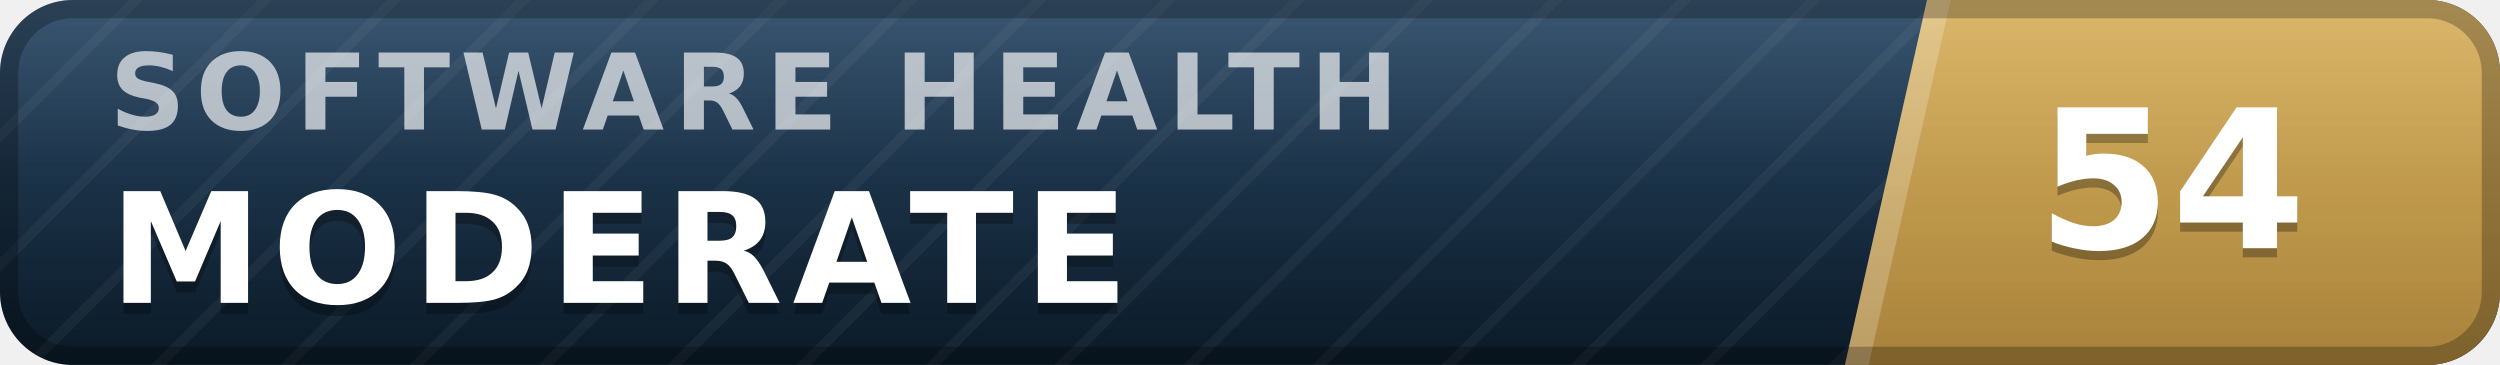
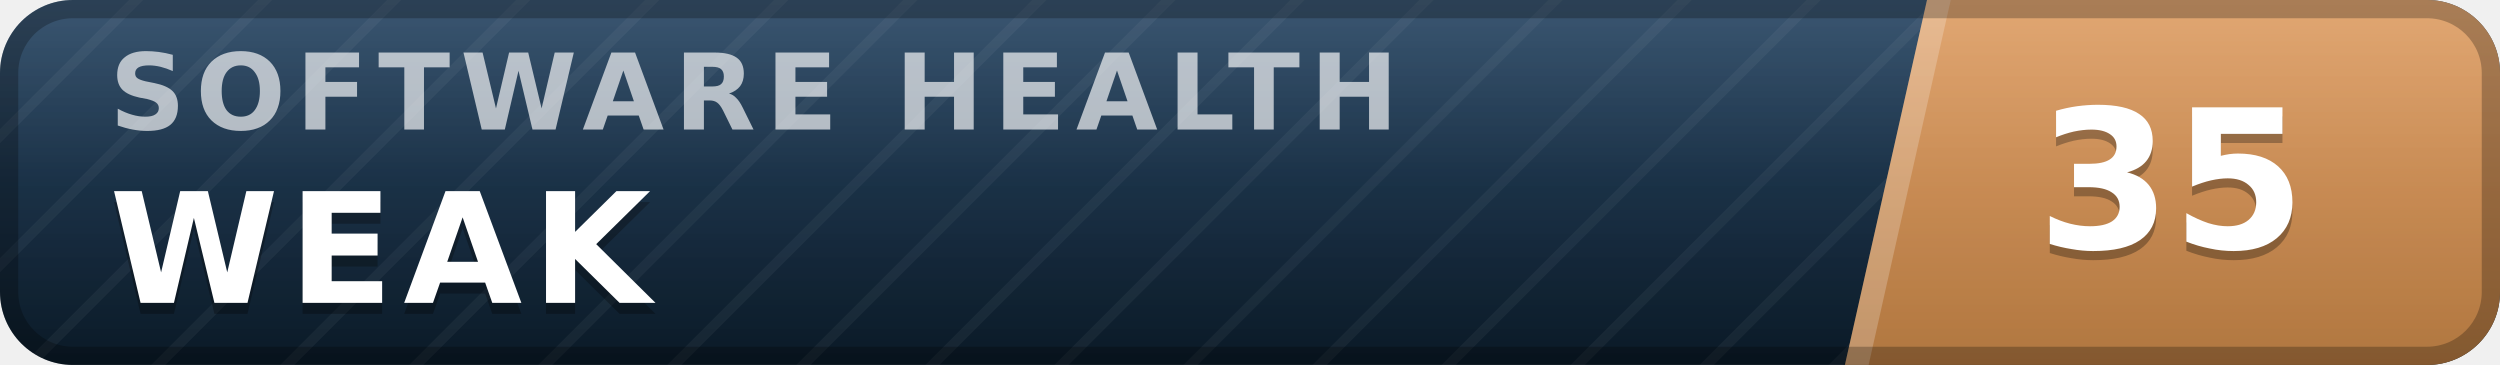
- <svg xmlns="http://www.w3.org/2000/svg" width="137" height="20" viewBox="0 0 137 20" role="img" aria-label="inspect.software software health index 54 of 100, moderate" font-family="Verdana,DejaVu Sans,Geneva,sans-serif">
+ <svg xmlns="http://www.w3.org/2000/svg" width="137" height="20" viewBox="0 0 137 20" role="img" aria-label="inspect.software software health index 35 of 100, weak" font-family="Verdana,DejaVu Sans,Geneva,sans-serif">
  <defs>
    <linearGradient id="plate" x1="0" y1="0" x2="0" y2="1">
      <stop offset="0" stop-color="#1d3d5c" />
      <stop offset="1" stop-color="#0a1926" />
    </linearGradient>
    <linearGradient id="endplate" x1="0" y1="0" x2="0" y2="1">
-       <stop offset="0" stop-color="#d5ac55" />
-       <stop offset="1" stop-color="#a8823a" />
+       <stop offset="0" stop-color="#dd9a5e" />
+       <stop offset="1" stop-color="#b0763f" />
    </linearGradient>
    <linearGradient id="gloss" x1="0" y1="0" x2="0" y2="1">
      <stop offset="0" stop-color="#fff" stop-opacity=".13" />
      <stop offset=".5" stop-color="#fff" stop-opacity=".03" />
      <stop offset="1" stop-color="#fff" stop-opacity="0" />
    </linearGradient>
    <pattern id="guilloche" width="5" height="5" patternUnits="userSpaceOnUse" patternTransform="rotate(45)">
      <line x1="0" y1="0" x2="0" y2="5" stroke="#fff" stroke-opacity=".045" stroke-width="1.1" />
    </pattern>
    <clipPath id="rounded">
      <rect width="137" height="20" rx="4" />
    </clipPath>
  </defs>
  <g clip-path="url(#rounded)">
    <rect width="137" height="20" fill="url(#plate)" />
    <rect width="137" height="20" fill="url(#guilloche)" />
    <polygon points="105.6,0 137,0 137,20 101.1,20" fill="url(#endplate)" />
    <polygon points="105.6,0 106.9,0 102.4,20 101.1,20" fill="#fff" fill-opacity=".22" />
    <text x="6.0" y="7.1" font-size="5.8" letter-spacing="0.55" fill="#fff" fill-opacity=".66" font-weight="bold" textLength="76.3" lengthAdjust="spacing">SOFTWARE HEALTH</text>
-     <text x="6.0" y="17.2" font-size="8.4" fill="#000" fill-opacity=".3" font-weight="bold" letter-spacing="0.55" textLength="59.5" lengthAdjust="spacing">MODERATE</text>
-     <text x="6.0" y="16.6" font-size="8.4" fill="#fff" font-weight="bold" letter-spacing="0.55" textLength="59.5" lengthAdjust="spacing">MODERATE</text>
-     <text x="119.0" y="14.1" font-size="10.6" fill="#000" fill-opacity=".3" font-weight="bold" text-anchor="middle">54</text>
-     <text x="119.0" y="13.6" font-size="10.6" fill="#fff" font-weight="bold" text-anchor="middle">54</text>
+     <text x="6.0" y="17.2" font-size="8.4" fill="#000" fill-opacity=".3" font-weight="bold" letter-spacing="0.55" textLength="30.3" lengthAdjust="spacing">WEAK</text>
+     <text x="6.0" y="16.6" font-size="8.4" fill="#fff" font-weight="bold" letter-spacing="0.55" textLength="30.3" lengthAdjust="spacing">WEAK</text>
+     <text x="119.0" y="14.1" font-size="10.6" fill="#000" fill-opacity=".3" font-weight="bold" text-anchor="middle">35</text>
+     <text x="119.0" y="13.6" font-size="10.6" fill="#fff" font-weight="bold" text-anchor="middle">35</text>
    <rect width="137" height="20" fill="url(#gloss)" />
  </g>
  <rect x=".5" y=".5" width="136" height="19" rx="3.5" fill="none" stroke="#000" stroke-opacity=".25" />
</svg>
